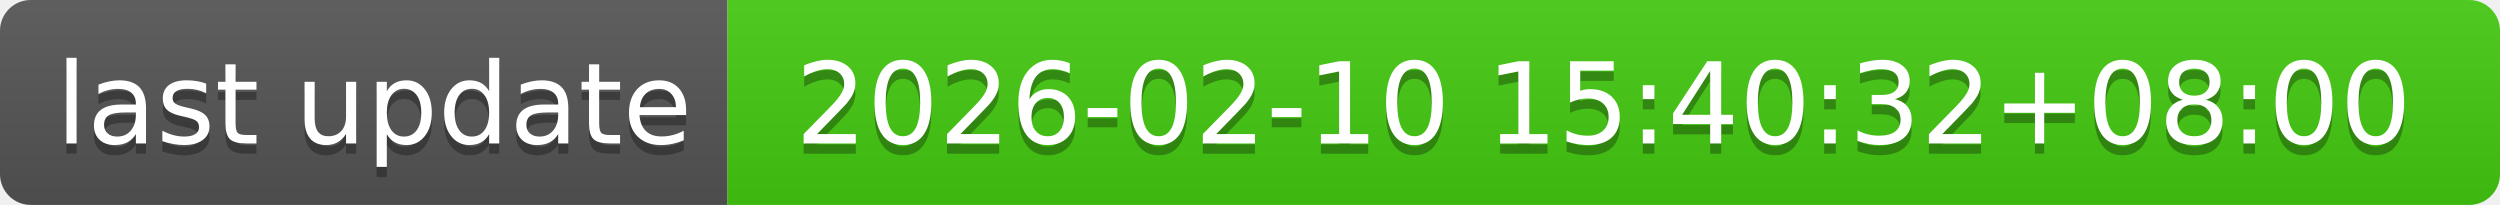
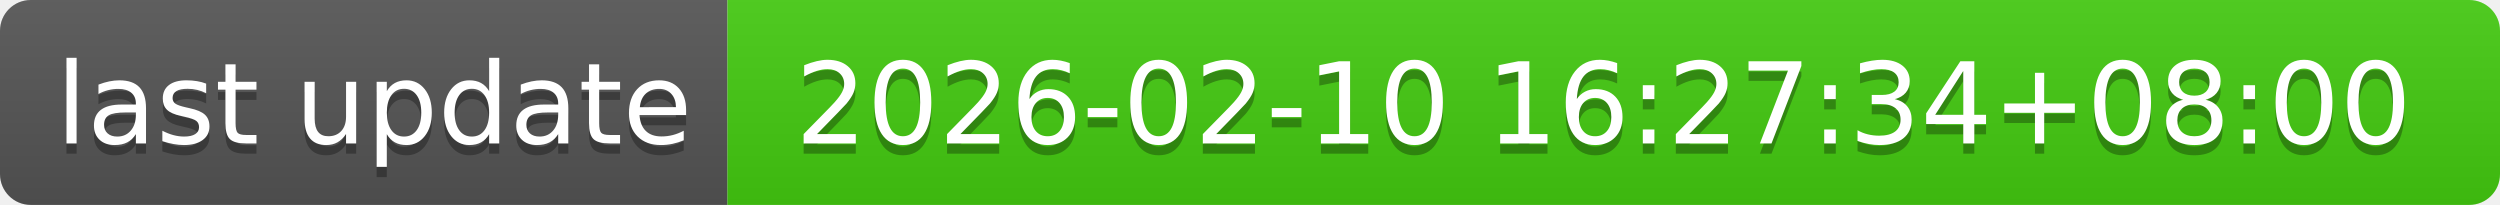
- <svg xmlns="http://www.w3.org/2000/svg" width="244" height="20" role="img" aria-label="last update: 2026-02-10 15:40:32+08:00">
+ <svg xmlns="http://www.w3.org/2000/svg" width="244" height="20" role="img" aria-label="last update: 2026-02-10 16:27:34+08:00">
  <linearGradient id="s" x2="0" y2="100%">
    <stop offset="0" stop-color="#bbb" stop-opacity=".1" />
    <stop offset="1" stop-opacity=".1" />
  </linearGradient>
  <clipPath id="r">
    <rect width="244" height="20" rx="3" fill="#fff" />
  </clipPath>
  <g clip-path="url(#r)">
    <rect width="71" height="20" fill="#555" />
    <rect x="71" width="173" height="20" fill="#4c1" />
    <rect width="244" height="20" fill="url(#s)" />
  </g>
  <g fill="#fff" text-anchor="middle" font-family="Verdana,Geneva,DejaVu Sans,sans-serif" text-rendering="geometricPrecision" font-size="110">
    <text aria-hidden="true" x="365" y="150" fill="#010101" fill-opacity=".3" transform="scale(.1)" textLength="610">last update</text>
    <text x="365" y="140" transform="scale(.1)" fill="#fff" textLength="610">last update</text>
-     <text aria-hidden="true" x="1565" y="150" fill="#010101" fill-opacity=".3" transform="scale(.1)" textLength="1630">2026-02-10 15:40:32+08:00</text>
-     <text x="1565" y="140" transform="scale(.1)" fill="#fff" textLength="1630">2026-02-10 15:40:32+08:00</text>
+     <text aria-hidden="true" x="1565" y="150" fill="#010101" fill-opacity=".3" transform="scale(.1)" textLength="1630">2026-02-10 16:27:34+08:00</text>
+     <text x="1565" y="140" transform="scale(.1)" fill="#fff" textLength="1630">2026-02-10 16:27:34+08:00</text>
  </g>
</svg>
